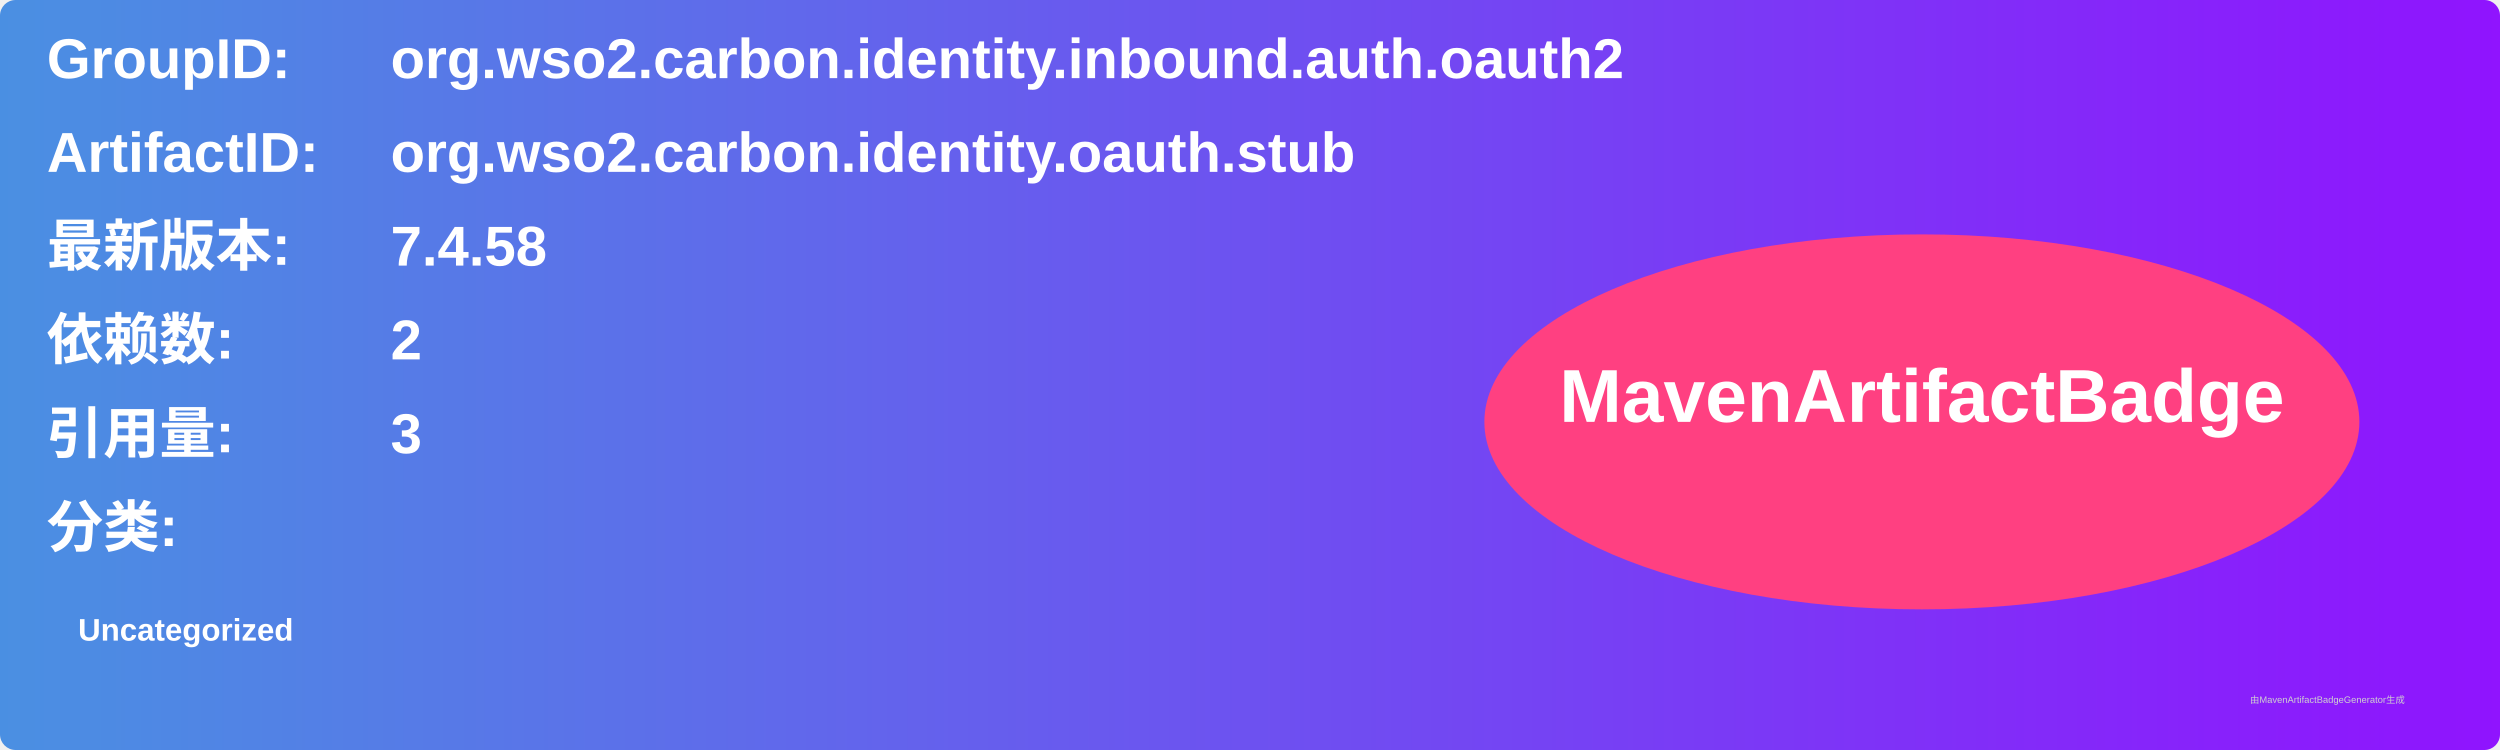
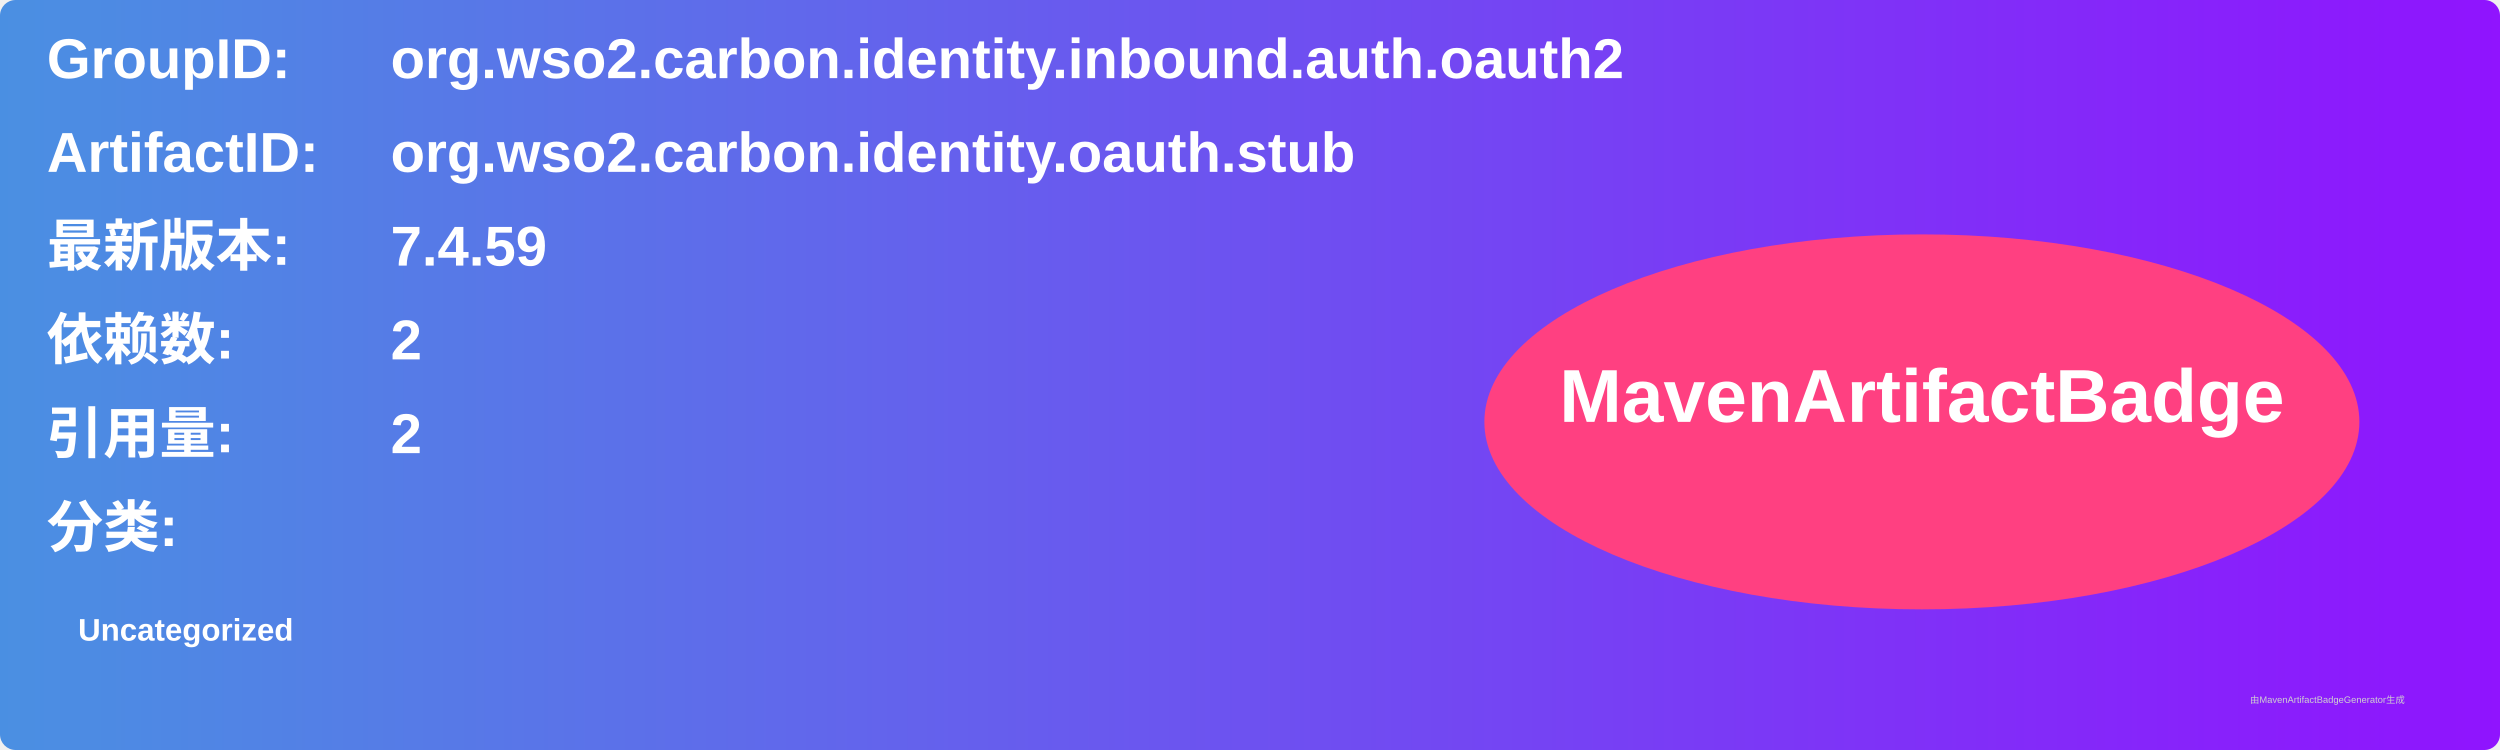
<svg xmlns="http://www.w3.org/2000/svg" width="800" height="240" viewBox="0 0 800 240">
  <linearGradient id="grad" x1="0%" y1="0%" x2="100%" y2="0%">
    <stop offset="0%" stop-color="#4a90e2" />
    <stop offset="100%" stop-color="#9013fe" />
  </linearGradient>
  <rect width="100%" height="100%" rx="5" ry="5" fill="url(#grad)" />
  <g transform="translate(15, 15)">
    <text x="0" y="10" font-family="Arial" font-size="18" fill="white" font-weight="bold" width="260">GroupID:</text>
    <text x="110" y="10" font-family="Arial" font-size="18" fill="white" font-weight="bold" width="460">org.wso2.carbon.identity.inbound.auth.oauth2</text>
    <text x="0" y="40" font-family="Arial" font-size="18" fill="white" font-weight="bold" width="260">ArtifactID:</text>
    <text x="110" y="40" font-family="Arial" font-size="18" fill="white" font-weight="bold" width="460">org.wso2.carbon.identity.oauth.stub</text>
    <text x="0" y="70" font-family="Arial" font-size="18" fill="white" font-weight="bold">最新版本:</text>
    <text x="110" y="70" font-family="Arial" font-size="18" fill="white" font-weight="bold">
-       <tspan font-weight="bold">7.4.58</tspan>
+       <tspan font-weight="bold">7.4.59</tspan>
    </text>
    <text x="0" y="100" font-family="Arial" font-size="18" fill="white" font-weight="bold">依赖数: </text>
    <text x="110" y="100" font-family="Arial" font-size="18" fill="white">
      <tspan font-weight="bold">2</tspan>
    </text>
    <text x="0" y="130" font-family="Arial" font-size="18" fill="white" font-weight="bold">引用量: </text>
    <text x="110" y="130" font-family="Arial" font-size="18" fill="white">
-       <tspan font-weight="bold">3</tspan>
+       <tspan font-weight="bold">2</tspan>
    </text>
    <text x="0" y="160" font-family="Arial" font-size="18" fill="white" font-weight="bold">分类:</text>
    <text x="10" y="190" font-family="Arial" font-size="10" fill="white">
      <tspan font-weight="bold">Uncategorized</tspan>
    </text>
    <ellipse cx="600" cy="120" rx="140" ry="60" fill="#ff4081" />
    <text x="600" y="120" text-anchor="middle" font-family="Arial" font-size="24" fill="white" font-weight="bold">MavenArtifactBadge</text>
  </g>
  <text x="720" y="225" font-family="Arial" font-size="3" fill="#d0d0d0">由MavenArtifactBadgeGenerator生成</text>
</svg>
